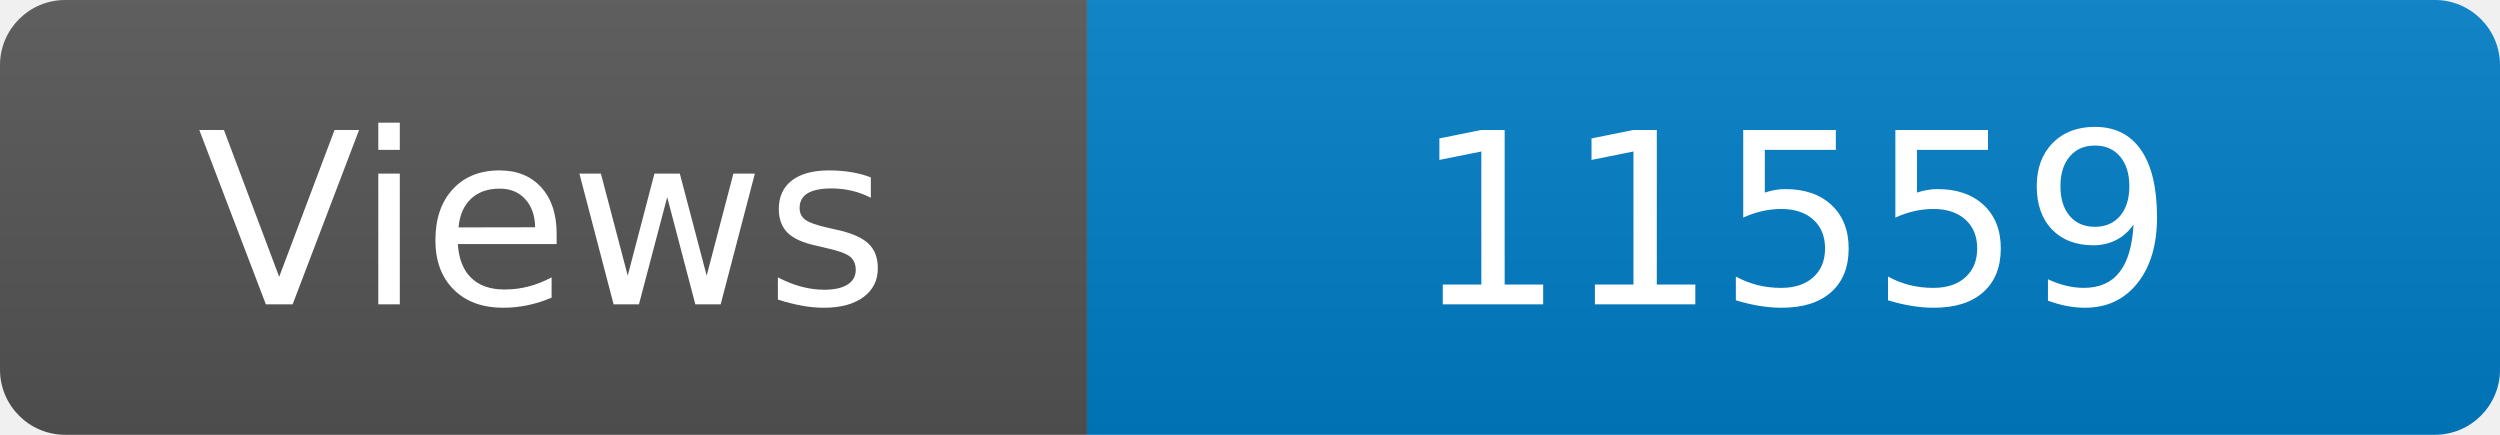
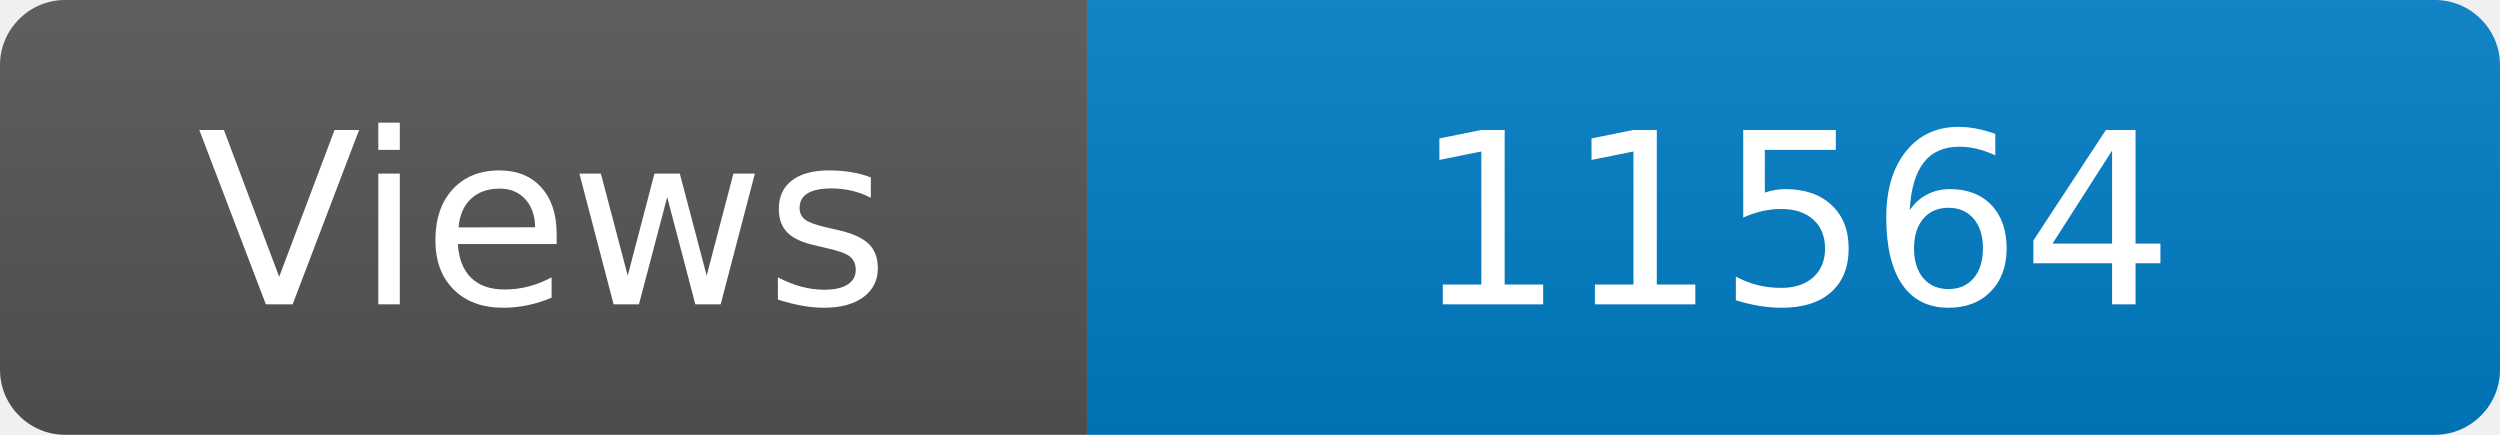
<svg xmlns="http://www.w3.org/2000/svg" width="115" height="20" role="img" aria-label="Maintained?: yes">
  <linearGradient id="s" x2="0" y2="100%">
    <stop offset="0" stop-color="#bbb" stop-opacity=".1" />
    <stop offset="1" stop-opacity=".1" />
  </linearGradient>
  <clipPath id="r">
    <rect width="115" height="20" rx="3" fill="#fff" />
  </clipPath>
  <g clip-path="url(#r)">
    <rect width="50" height="20" fill="#555" />
    <rect x="50" width="160" height="20" fill="#007ec6" />
    <rect width="115" height="20" fill="url(#s)" />
  </g>
  <g fill="#fff" text-anchor="middle" font-family="Verdana,Geneva,DejaVu Sans,sans-serif" font-size="110">
    <text x="250" y="140" transform="scale(.1)" fill="#fff">Views</text>
-     <text x="825" y="140" transform="scale(.1)" fill="#fff">11559</text>
+     <text x="825" y="140" transform="scale(.1)" fill="#fff">11564</text>
  </g>
</svg>
